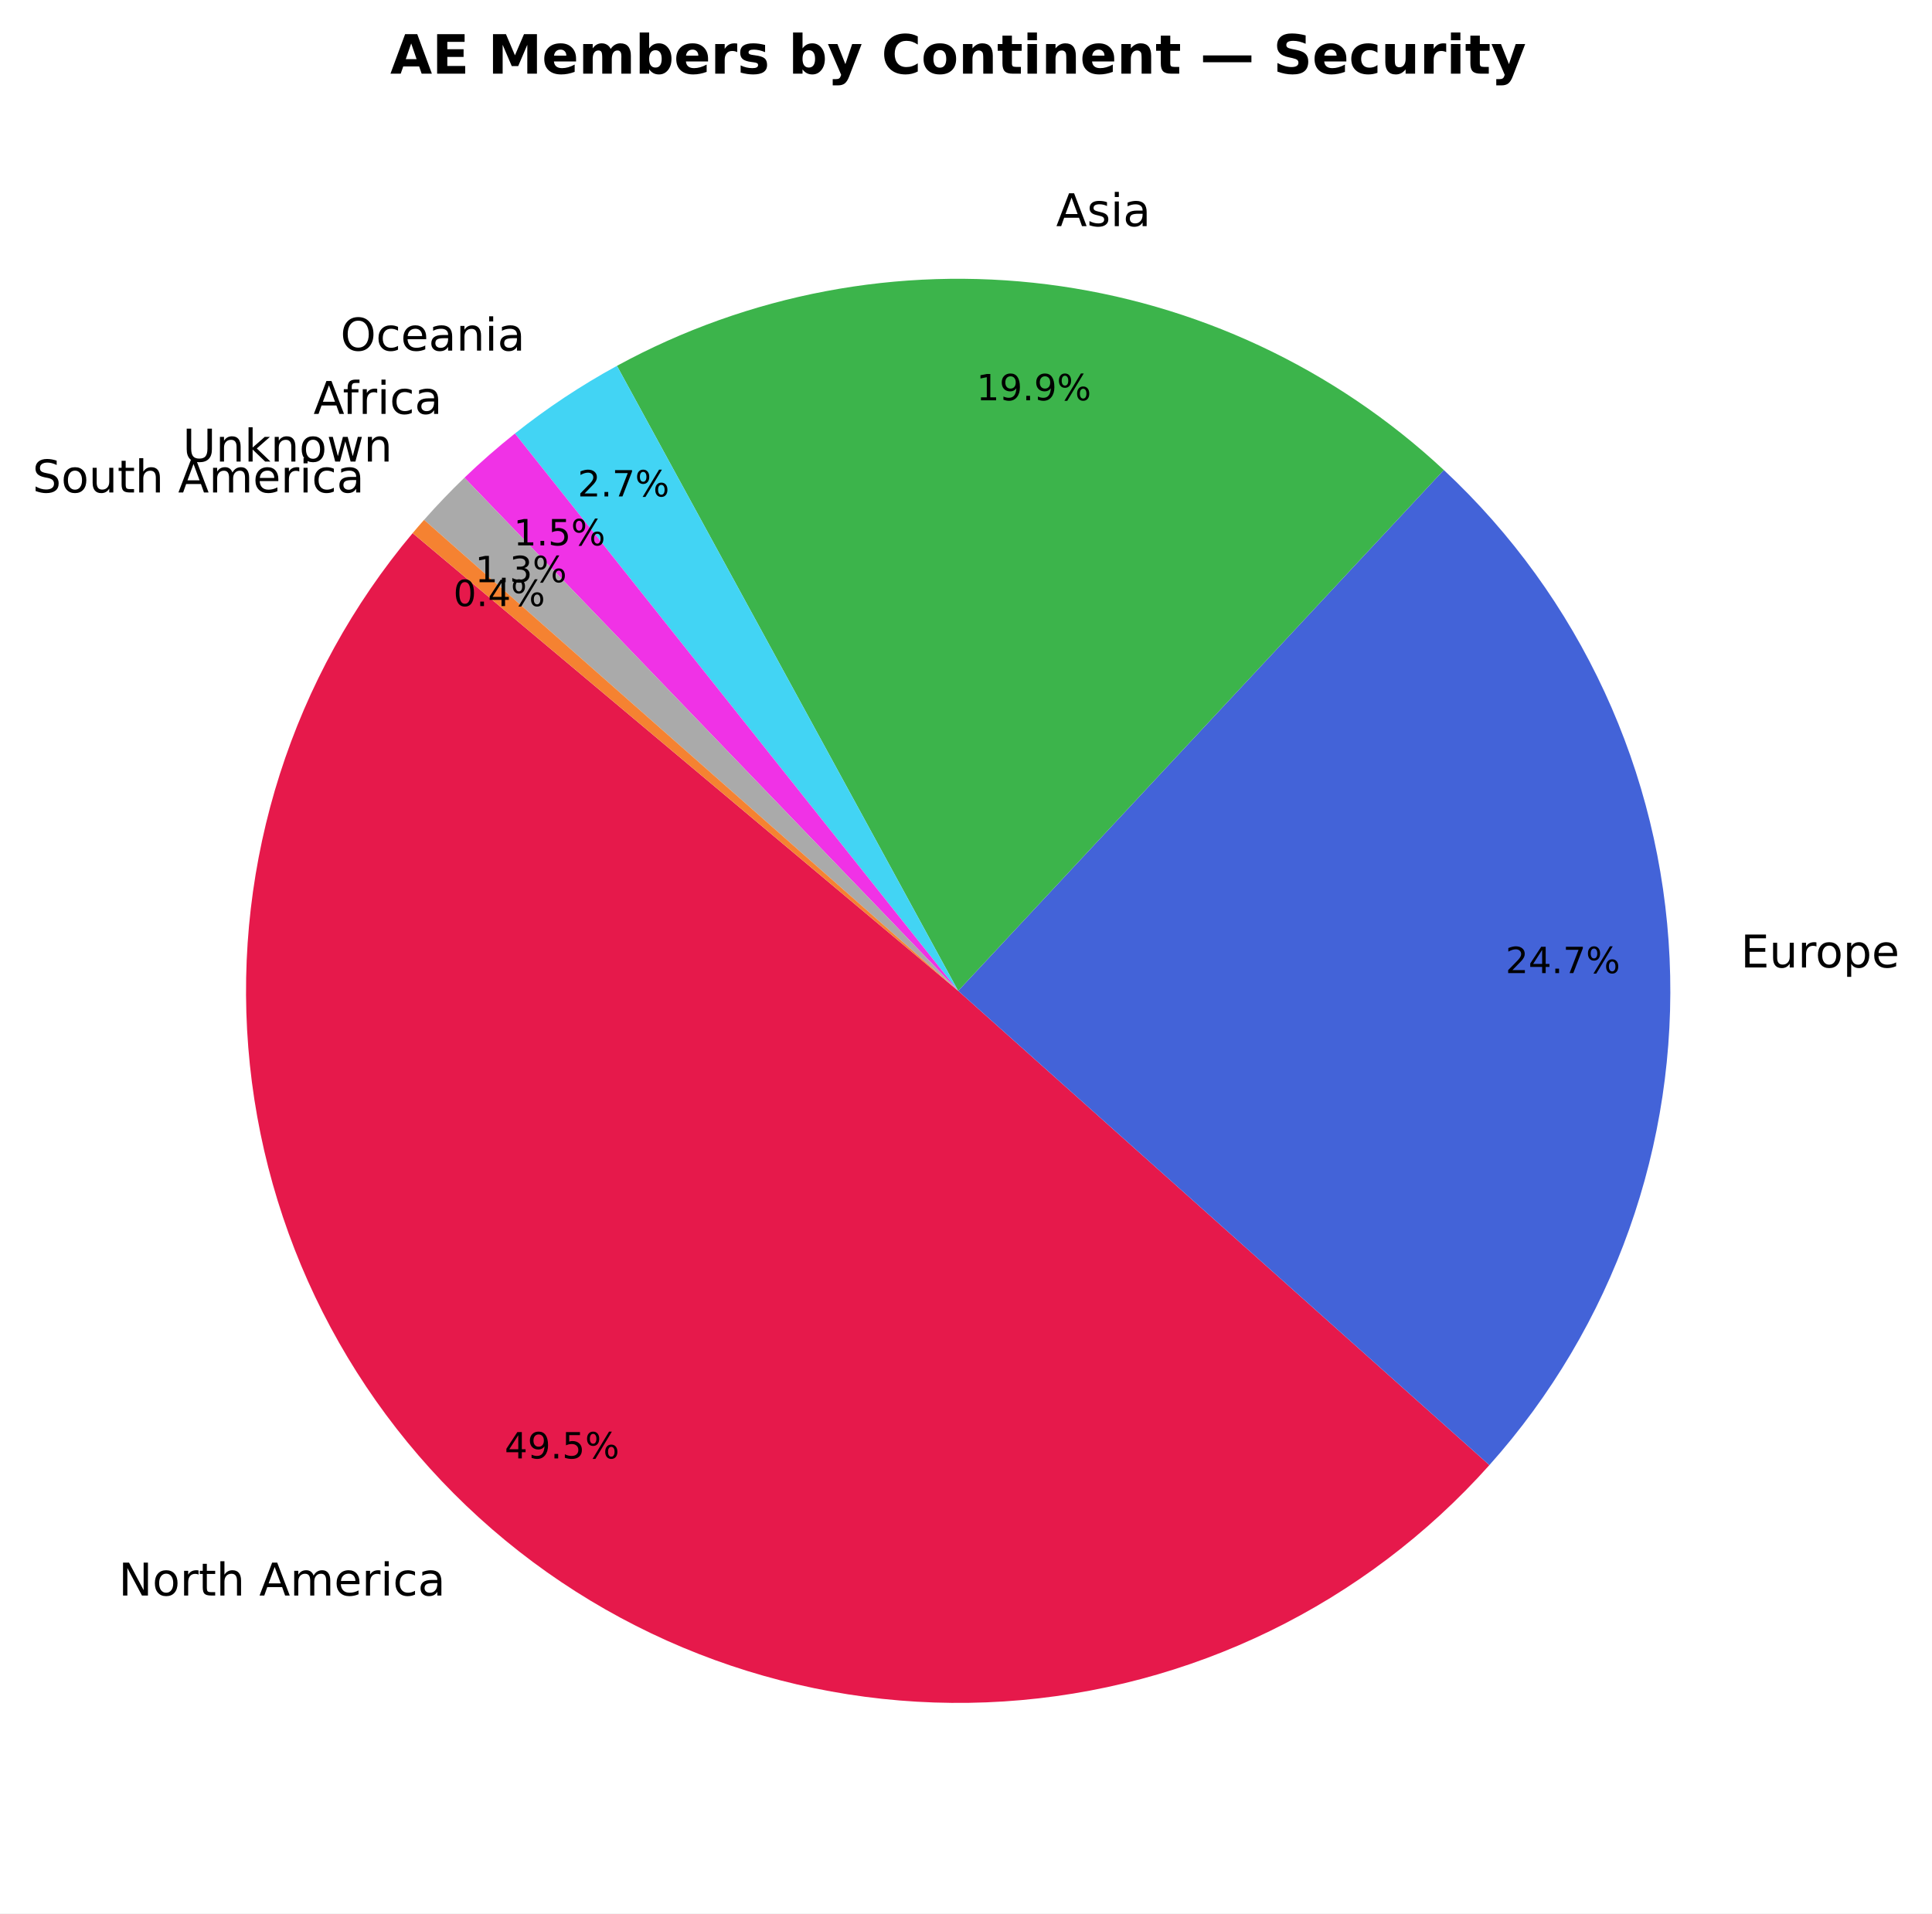
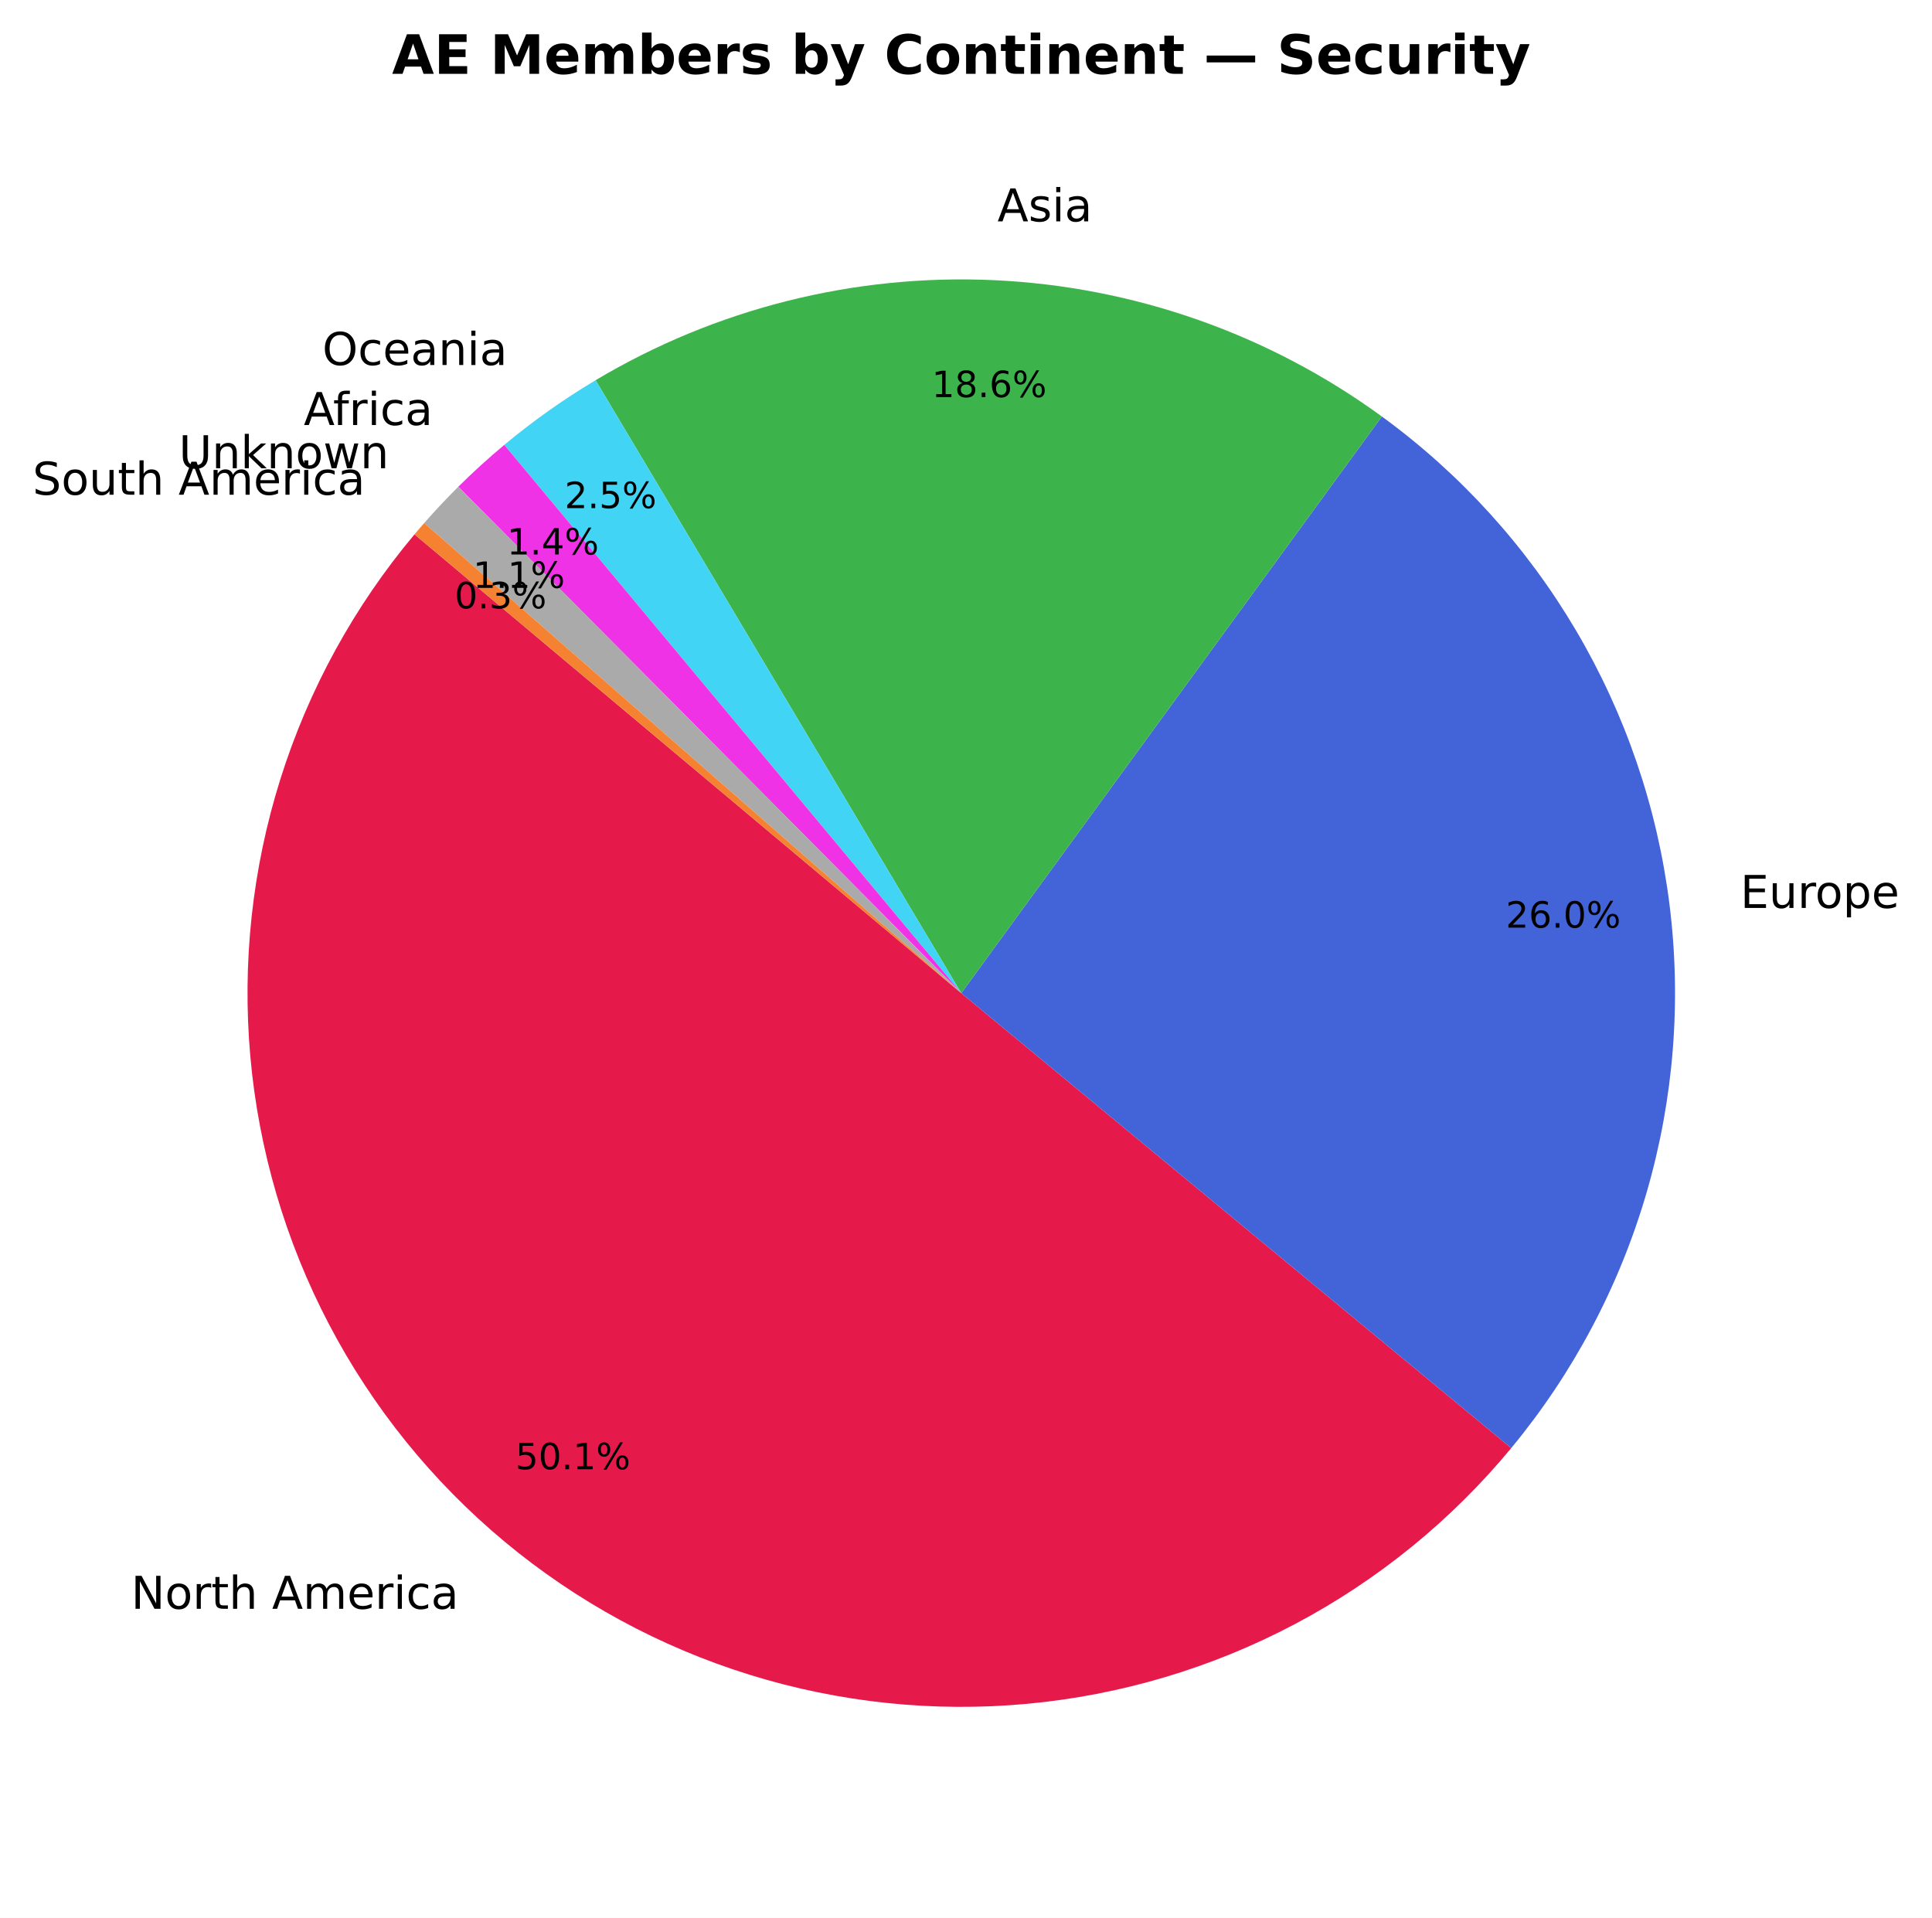
- <svg xmlns="http://www.w3.org/2000/svg" xmlns:xlink="http://www.w3.org/1999/xlink" width="427.9pt" height="423.838pt" viewBox="0 0 427.9 423.838" version="1.1">
+ <svg xmlns="http://www.w3.org/2000/svg" xmlns:xlink="http://www.w3.org/1999/xlink" width="426.941pt" height="423.838pt" viewBox="0 0 426.941 423.838" version="1.1">
  <defs>
    <style type="text/css">*{stroke-linejoin: round; stroke-linecap: butt}</style>
  </defs>
  <g id="figure_1">
    <g id="patch_1">
-       <path d="M 0 423.838  L 427.9 423.838  L 427.9 0  L 0 0  z " style="fill: #ffffff" />
+       <path d="M 0 423.838  L 426.941 423.838  L 426.941 0  L 0 0  z " style="fill: #ffffff" />
    </g>
    <g id="axes_1">
      <g id="patch_2">
-         <path d="M 91.392 118.093  C 64.782 149.804 51.699 190.751 54.99 232.017  C 58.281 273.283 77.689 311.639 108.988 338.732  C 140.287 365.826 181.028 379.537 222.34 376.881  C 263.651 374.225 302.301 355.409 329.872 324.529  L 212.219 219.478  z " style="fill: #e6194b" />
+         <path d="M 91.599 118.093  C 78.256 133.995 68.182 152.376 61.957 172.18  C 55.732 191.983 53.477 212.822 55.322 233.499  C 57.168 254.176 63.077 274.286 72.711 292.674  C 82.344 311.063 95.514 327.37 111.462 340.658  C 127.411 353.946 145.827 363.955 165.652 370.111  C 185.478 376.267 206.324 378.449 226.995 376.532  C 247.665 374.614 267.755 368.635 286.109 358.938  C 304.464 349.24 320.724 336.014 333.957 320.019  L 212.426 219.478  z " style="fill: #e6194b" />
      </g>
      <g id="patch_3">
-         <path d="M 329.872 324.529  C 357.332 293.775 371.668 253.448 369.781 212.262  C 367.895 171.076 349.933 132.227 319.777 104.112  L 212.219 219.478  z " style="fill: #4363d8" />
+         <path d="M 333.957 320.019  C 347.676 303.435 357.857 284.218 363.871 263.553  C 369.885 242.887 371.606 221.208 368.928 199.853  C 366.25 178.497 359.229 157.914 348.299 139.374  C 337.368 120.833 322.758 104.725 305.368 92.043  L 212.426 219.478  z " style="fill: #4363d8" />
      </g>
      <g id="patch_4">
-         <path d="M 319.777 104.112  C 295.547 81.522 264.805 67.129 231.938 62.988  C 199.071 58.846 165.719 65.162 136.643 81.035  L 212.219 219.478  z " style="fill: #3cb44b" />
+         <path d="M 305.368 92.043  C 280.385 73.821 250.585 63.343 219.695 61.918  C 188.805 60.493 158.168 68.182 131.612 84.026  L 212.426 219.478  z " style="fill: #3cb44b" />
      </g>
      <g id="patch_5">
-         <path d="M 136.643 81.035  C 132.67 83.204 128.793 85.543 125.021 88.045  C 121.25 90.547 117.588 93.21 114.045 96.027  L 212.219 219.478  z " style="fill: #42d4f4" />
+         <path d="M 131.612 84.026  C 128.07 86.14 124.611 88.392 121.245 90.776  C 117.879 93.161 114.608 95.677 111.439 98.318  L 212.426 219.478  z " style="fill: #42d4f4" />
      </g>
      <g id="patch_6">
-         <path d="M 114.045 96.027  C 112.106 97.57 110.203 99.158 108.338 100.79  C 106.473 102.422 104.647 104.098 102.861 105.816  L 212.219 219.478  z " style="fill: #f032e6" />
+         <path d="M 111.439 98.318  C 109.679 99.785 107.951 101.291 106.256 102.833  C 104.561 104.376 102.9 105.955 101.274 107.57  L 212.426 219.478  z " style="fill: #f032e6" />
      </g>
      <g id="patch_7">
-         <path d="M 102.861 105.816  C 101.308 107.31 99.786 108.836 98.296 110.392  C 96.805 111.949 95.347 113.536 93.922 115.152  L 212.219 219.478  z " style="fill: #aaaaaa" />
+         <path d="M 101.274 107.57  C 99.974 108.862 98.696 110.176 97.441 111.513  C 96.186 112.849 94.954 114.208 93.747 115.587  L 212.426 219.478  z " style="fill: #aaaaaa" />
      </g>
      <g id="patch_8">
-         <path d="M 93.922 115.152  C 93.494 115.637 93.069 116.124 92.648 116.614  C 92.226 117.105 91.808 117.597 91.392 118.092  L 212.219 219.478  z " style="fill: #f58231" />
+         <path d="M 93.747 115.587  C 93.385 116.001 93.025 116.416 92.667 116.834  C 92.309 117.252 91.953 117.671 91.6 118.092  L 212.426 219.478  z " style="fill: #f58231" />
      </g>
      <g id="matplotlib.axis_1" />
      <g id="matplotlib.axis_2" />
      <g id="text_1">
-         <g transform="translate(26.26798 353.4171) scale(0.1 -0.1)">
+         <g transform="translate(28.96921 355.5349) scale(0.1 -0.1)">
          <defs>
            <path id="DejaVuSans-4e" d="M 628 4666  L 1478 4666  L 3547 763  L 3547 4666  L 4159 4666  L 4159 0  L 3309 0  L 1241 3903  L 1241 0  L 628 0  L 628 4666  z " transform="scale(0.015625)" />
            <path id="DejaVuSans-6f" d="M 1959 3097  Q 1497 3097 1228 2736  Q 959 2375 959 1747  Q 959 1119 1226 758  Q 1494 397 1959 397  Q 2419 397 2687 759  Q 2956 1122 2956 1747  Q 2956 2369 2687 2733  Q 2419 3097 1959 3097  z M 1959 3584  Q 2709 3584 3137 3096  Q 3566 2609 3566 1747  Q 3566 888 3137 398  Q 2709 -91 1959 -91  Q 1206 -91 779 398  Q 353 888 353 1747  Q 353 2609 779 3096  Q 1206 3584 1959 3584  z " transform="scale(0.015625)" />
            <path id="DejaVuSans-72" d="M 2631 2963  Q 2534 3019 2420 3045  Q 2306 3072 2169 3072  Q 1681 3072 1420 2755  Q 1159 2438 1159 1844  L 1159 0  L 581 0  L 581 3500  L 1159 3500  L 1159 2956  Q 1341 3275 1631 3429  Q 1922 3584 2338 3584  Q 2397 3584 2469 3576  Q 2541 3569 2628 3553  L 2631 2963  z " transform="scale(0.015625)" />
            <path id="DejaVuSans-74" d="M 1172 4494  L 1172 3500  L 2356 3500  L 2356 3053  L 1172 3053  L 1172 1153  Q 1172 725 1289 603  Q 1406 481 1766 481  L 2356 481  L 2356 0  L 1766 0  Q 1100 0 847 248  Q 594 497 594 1153  L 594 3053  L 172 3053  L 172 3500  L 594 3500  L 594 4494  L 1172 4494  z " transform="scale(0.015625)" />
            <path id="DejaVuSans-68" d="M 3513 2113  L 3513 0  L 2938 0  L 2938 2094  Q 2938 2591 2744 2837  Q 2550 3084 2163 3084  Q 1697 3084 1428 2787  Q 1159 2491 1159 1978  L 1159 0  L 581 0  L 581 4863  L 1159 4863  L 1159 2956  Q 1366 3272 1645 3428  Q 1925 3584 2291 3584  Q 2894 3584 3203 3211  Q 3513 2838 3513 2113  z " transform="scale(0.015625)" />
            <path id="DejaVuSans-20" transform="scale(0.015625)" />
            <path id="DejaVuSans-41" d="M 2188 4044  L 1331 1722  L 3047 1722  L 2188 4044  z M 1831 4666  L 2547 4666  L 4325 0  L 3669 0  L 3244 1197  L 1141 1197  L 716 0  L 50 0  L 1831 4666  z " transform="scale(0.015625)" />
            <path id="DejaVuSans-6d" d="M 3328 2828  Q 3544 3216 3844 3400  Q 4144 3584 4550 3584  Q 5097 3584 5394 3201  Q 5691 2819 5691 2113  L 5691 0  L 5113 0  L 5113 2094  Q 5113 2597 4934 2840  Q 4756 3084 4391 3084  Q 3944 3084 3684 2787  Q 3425 2491 3425 1978  L 3425 0  L 2847 0  L 2847 2094  Q 2847 2600 2669 2842  Q 2491 3084 2119 3084  Q 1678 3084 1418 2786  Q 1159 2488 1159 1978  L 1159 0  L 581 0  L 581 3500  L 1159 3500  L 1159 2956  Q 1356 3278 1631 3431  Q 1906 3584 2284 3584  Q 2666 3584 2933 3390  Q 3200 3197 3328 2828  z " transform="scale(0.015625)" />
            <path id="DejaVuSans-65" d="M 3597 1894  L 3597 1613  L 953 1613  Q 991 1019 1311 708  Q 1631 397 2203 397  Q 2534 397 2845 478  Q 3156 559 3463 722  L 3463 178  Q 3153 47 2828 -22  Q 2503 -91 2169 -91  Q 1331 -91 842 396  Q 353 884 353 1716  Q 353 2575 817 3079  Q 1281 3584 2069 3584  Q 2775 3584 3186 3129  Q 3597 2675 3597 1894  z M 3022 2063  Q 3016 2534 2758 2815  Q 2500 3097 2075 3097  Q 1594 3097 1305 2825  Q 1016 2553 972 2059  L 3022 2063  z " transform="scale(0.015625)" />
            <path id="DejaVuSans-69" d="M 603 3500  L 1178 3500  L 1178 0  L 603 0  L 603 3500  z M 603 4863  L 1178 4863  L 1178 4134  L 603 4134  L 603 4863  z " transform="scale(0.015625)" />
            <path id="DejaVuSans-63" d="M 3122 3366  L 3122 2828  Q 2878 2963 2633 3030  Q 2388 3097 2138 3097  Q 1578 3097 1268 2742  Q 959 2388 959 1747  Q 959 1106 1268 751  Q 1578 397 2138 397  Q 2388 397 2633 464  Q 2878 531 3122 666  L 3122 134  Q 2881 22 2623 -34  Q 2366 -91 2075 -91  Q 1284 -91 818 406  Q 353 903 353 1747  Q 353 2603 823 3093  Q 1294 3584 2113 3584  Q 2378 3584 2631 3529  Q 2884 3475 3122 3366  z " transform="scale(0.015625)" />
            <path id="DejaVuSans-61" d="M 2194 1759  Q 1497 1759 1228 1600  Q 959 1441 959 1056  Q 959 750 1161 570  Q 1363 391 1709 391  Q 2188 391 2477 730  Q 2766 1069 2766 1631  L 2766 1759  L 2194 1759  z M 3341 1997  L 3341 0  L 2766 0  L 2766 531  Q 2569 213 2275 61  Q 1981 -91 1556 -91  Q 1019 -91 701 211  Q 384 513 384 1019  Q 384 1609 779 1909  Q 1175 2209 1959 2209  L 2766 2209  L 2766 2266  Q 2766 2663 2505 2880  Q 2244 3097 1772 3097  Q 1472 3097 1187 3025  Q 903 2953 641 2809  L 641 3341  Q 956 3463 1253 3523  Q 1550 3584 1831 3584  Q 2591 3584 2966 3190  Q 3341 2797 3341 1997  z " transform="scale(0.015625)" />
          </defs>
          <use xlink:href="#DejaVuSans-4e" />
          <use xlink:href="#DejaVuSans-6f" transform="translate(74.80469 0)" />
          <use xlink:href="#DejaVuSans-72" transform="translate(135.9863 0)" />
          <use xlink:href="#DejaVuSans-74" transform="translate(177.0996 0)" />
          <use xlink:href="#DejaVuSans-68" transform="translate(216.3086 0)" />
          <use xlink:href="#DejaVuSans-20" transform="translate(279.6875 0)" />
          <use xlink:href="#DejaVuSans-41" transform="translate(311.4746 0)" />
          <use xlink:href="#DejaVuSans-6d" transform="translate(379.8828 0)" />
          <use xlink:href="#DejaVuSans-65" transform="translate(477.2949 0)" />
          <use xlink:href="#DejaVuSans-72" transform="translate(538.8184 0)" />
          <use xlink:href="#DejaVuSans-69" transform="translate(579.9316 0)" />
          <use xlink:href="#DejaVuSans-63" transform="translate(607.7148 0)" />
          <use xlink:href="#DejaVuSans-61" transform="translate(662.6953 0)" />
        </g>
      </g>
      <g id="text_2">
-         <g transform="translate(111.7656 323.0517) scale(0.08 -0.08)">
-           <defs>
-             <path id="DejaVuSans-34" d="M 2419 4116  L 825 1625  L 2419 1625  L 2419 4116  z M 2253 4666  L 3047 4666  L 3047 1625  L 3713 1625  L 3713 1100  L 3047 1100  L 3047 0  L 2419 0  L 2419 1100  L 313 1100  L 313 1709  L 2253 4666  z " transform="scale(0.015625)" />
-             <path id="DejaVuSans-39" d="M 703 97  L 703 672  Q 941 559 1184 500  Q 1428 441 1663 441  Q 2288 441 2617 861  Q 2947 1281 2994 2138  Q 2813 1869 2534 1725  Q 2256 1581 1919 1581  Q 1219 1581 811 2004  Q 403 2428 403 3163  Q 403 3881 828 4315  Q 1253 4750 1959 4750  Q 2769 4750 3195 4129  Q 3622 3509 3622 2328  Q 3622 1225 3098 567  Q 2575 -91 1691 -91  Q 1453 -91 1209 -44  Q 966 3 703 97  z M 1959 2075  Q 2384 2075 2632 2365  Q 2881 2656 2881 3163  Q 2881 3666 2632 3958  Q 2384 4250 1959 4250  Q 1534 4250 1286 3958  Q 1038 3666 1038 3163  Q 1038 2656 1286 2365  Q 1534 2075 1959 2075  z " transform="scale(0.015625)" />
+         <g transform="translate(113.9001 324.6882) scale(0.08 -0.08)">
+           <defs>
+             <path id="DejaVuSans-35" d="M 691 4666  L 3169 4666  L 3169 4134  L 1269 4134  L 1269 2991  Q 1406 3038 1543 3061  Q 1681 3084 1819 3084  Q 2600 3084 3056 2656  Q 3513 2228 3513 1497  Q 3513 744 3044 326  Q 2575 -91 1722 -91  Q 1428 -91 1123 -41  Q 819 9 494 109  L 494 744  Q 775 591 1075 516  Q 1375 441 1709 441  Q 2250 441 2565 725  Q 2881 1009 2881 1497  Q 2881 1984 2565 2268  Q 2250 2553 1709 2553  Q 1456 2553 1204 2497  Q 953 2441 691 2322  L 691 4666  z " transform="scale(0.015625)" />
+             <path id="DejaVuSans-30" d="M 2034 4250  Q 1547 4250 1301 3770  Q 1056 3291 1056 2328  Q 1056 1369 1301 889  Q 1547 409 2034 409  Q 2525 409 2770 889  Q 3016 1369 3016 2328  Q 3016 3291 2770 3770  Q 2525 4250 2034 4250  z M 2034 4750  Q 2819 4750 3233 4129  Q 3647 3509 3647 2328  Q 3647 1150 3233 529  Q 2819 -91 2034 -91  Q 1250 -91 836 529  Q 422 1150 422 2328  Q 422 3509 836 4129  Q 1250 4750 2034 4750  z " transform="scale(0.015625)" />
            <path id="DejaVuSans-2e" d="M 684 794  L 1344 794  L 1344 0  L 684 0  L 684 794  z " transform="scale(0.015625)" />
-             <path id="DejaVuSans-35" d="M 691 4666  L 3169 4666  L 3169 4134  L 1269 4134  L 1269 2991  Q 1406 3038 1543 3061  Q 1681 3084 1819 3084  Q 2600 3084 3056 2656  Q 3513 2228 3513 1497  Q 3513 744 3044 326  Q 2575 -91 1722 -91  Q 1428 -91 1123 -41  Q 819 9 494 109  L 494 744  Q 775 591 1075 516  Q 1375 441 1709 441  Q 2250 441 2565 725  Q 2881 1009 2881 1497  Q 2881 1984 2565 2268  Q 2250 2553 1709 2553  Q 1456 2553 1204 2497  Q 953 2441 691 2322  L 691 4666  z " transform="scale(0.015625)" />
+             <path id="DejaVuSans-31" d="M 794 531  L 1825 531  L 1825 4091  L 703 3866  L 703 4441  L 1819 4666  L 2450 4666  L 2450 531  L 3481 531  L 3481 0  L 794 0  L 794 531  z " transform="scale(0.015625)" />
            <path id="DejaVuSans-25" d="M 4653 2053  Q 4381 2053 4226 1822  Q 4072 1591 4072 1178  Q 4072 772 4226 539  Q 4381 306 4653 306  Q 4919 306 5073 539  Q 5228 772 5228 1178  Q 5228 1588 5073 1820  Q 4919 2053 4653 2053  z M 4653 2450  Q 5147 2450 5437 2106  Q 5728 1763 5728 1178  Q 5728 594 5436 251  Q 5144 -91 4653 -91  Q 4153 -91 3862 251  Q 3572 594 3572 1178  Q 3572 1766 3864 2108  Q 4156 2450 4653 2450  z M 1428 4353  Q 1159 4353 1004 4120  Q 850 3888 850 3481  Q 850 3069 1003 2837  Q 1156 2606 1428 2606  Q 1700 2606 1854 2837  Q 2009 3069 2009 3481  Q 2009 3884 1853 4118  Q 1697 4353 1428 4353  z M 4250 4750  L 4750 4750  L 1831 -91  L 1331 -91  L 4250 4750  z M 1428 4750  Q 1922 4750 2215 4408  Q 2509 4066 2509 3481  Q 2509 2891 2217 2550  Q 1925 2209 1428 2209  Q 931 2209 642 2551  Q 353 2894 353 3481  Q 353 4063 643 4406  Q 934 4750 1428 4750  z " transform="scale(0.015625)" />
          </defs>
-           <use xlink:href="#DejaVuSans-34" />
-           <use xlink:href="#DejaVuSans-39" transform="translate(63.62305 0)" />
+           <use xlink:href="#DejaVuSans-35" />
+           <use xlink:href="#DejaVuSans-30" transform="translate(63.62305 0)" />
          <use xlink:href="#DejaVuSans-2e" transform="translate(127.2461 0)" />
-           <use xlink:href="#DejaVuSans-35" transform="translate(159.0332 0)" />
+           <use xlink:href="#DejaVuSans-31" transform="translate(159.0332 0)" />
          <use xlink:href="#DejaVuSans-25" transform="translate(222.6562 0)" />
        </g>
      </g>
      <g id="text_3">
-         <g transform="translate(385.5377 214.2995) scale(0.1 -0.1)">
+         <g transform="translate(384.5786 200.6494) scale(0.1 -0.1)">
          <defs>
            <path id="DejaVuSans-45" d="M 628 4666  L 3578 4666  L 3578 4134  L 1259 4134  L 1259 2753  L 3481 2753  L 3481 2222  L 1259 2222  L 1259 531  L 3634 531  L 3634 0  L 628 0  L 628 4666  z " transform="scale(0.015625)" />
            <path id="DejaVuSans-75" d="M 544 1381  L 544 3500  L 1119 3500  L 1119 1403  Q 1119 906 1312 657  Q 1506 409 1894 409  Q 2359 409 2629 706  Q 2900 1003 2900 1516  L 2900 3500  L 3475 3500  L 3475 0  L 2900 0  L 2900 538  Q 2691 219 2414 64  Q 2138 -91 1772 -91  Q 1169 -91 856 284  Q 544 659 544 1381  z M 1991 3584  L 1991 3584  z " transform="scale(0.015625)" />
            <path id="DejaVuSans-70" d="M 1159 525  L 1159 -1331  L 581 -1331  L 581 3500  L 1159 3500  L 1159 2969  Q 1341 3281 1617 3432  Q 1894 3584 2278 3584  Q 2916 3584 3314 3078  Q 3713 2572 3713 1747  Q 3713 922 3314 415  Q 2916 -91 2278 -91  Q 1894 -91 1617 61  Q 1341 213 1159 525  z M 3116 1747  Q 3116 2381 2855 2742  Q 2594 3103 2138 3103  Q 1681 3103 1420 2742  Q 1159 2381 1159 1747  Q 1159 1113 1420 752  Q 1681 391 2138 391  Q 2594 391 2855 752  Q 3116 1113 3116 1747  z " transform="scale(0.015625)" />
          </defs>
          <use xlink:href="#DejaVuSans-45" />
          <use xlink:href="#DejaVuSans-75" transform="translate(63.18359 0)" />
          <use xlink:href="#DejaVuSans-72" transform="translate(126.5625 0)" />
          <use xlink:href="#DejaVuSans-6f" transform="translate(165.4258 0)" />
          <use xlink:href="#DejaVuSans-70" transform="translate(226.6074 0)" />
          <use xlink:href="#DejaVuSans-65" transform="translate(290.084 0)" />
        </g>
      </g>
      <g id="text_4">
-         <g transform="translate(333.4401 215.5517) scale(0.08 -0.08)">
+         <g transform="translate(332.7461 205.0039) scale(0.08 -0.08)">
          <defs>
            <path id="DejaVuSans-32" d="M 1228 531  L 3431 531  L 3431 0  L 469 0  L 469 531  Q 828 903 1448 1529  Q 2069 2156 2228 2338  Q 2531 2678 2651 2914  Q 2772 3150 2772 3378  Q 2772 3750 2511 3984  Q 2250 4219 1831 4219  Q 1534 4219 1204 4116  Q 875 4013 500 3803  L 500 4441  Q 881 4594 1212 4672  Q 1544 4750 1819 4750  Q 2544 4750 2975 4387  Q 3406 4025 3406 3419  Q 3406 3131 3298 2873  Q 3191 2616 2906 2266  Q 2828 2175 2409 1742  Q 1991 1309 1228 531  z " transform="scale(0.015625)" />
-             <path id="DejaVuSans-37" d="M 525 4666  L 3525 4666  L 3525 4397  L 1831 0  L 1172 0  L 2766 4134  L 525 4134  L 525 4666  z " transform="scale(0.015625)" />
+             <path id="DejaVuSans-36" d="M 2113 2584  Q 1688 2584 1439 2293  Q 1191 2003 1191 1497  Q 1191 994 1439 701  Q 1688 409 2113 409  Q 2538 409 2786 701  Q 3034 994 3034 1497  Q 3034 2003 2786 2293  Q 2538 2584 2113 2584  z M 3366 4563  L 3366 3988  Q 3128 4100 2886 4159  Q 2644 4219 2406 4219  Q 1781 4219 1451 3797  Q 1122 3375 1075 2522  Q 1259 2794 1537 2939  Q 1816 3084 2150 3084  Q 2853 3084 3261 2657  Q 3669 2231 3669 1497  Q 3669 778 3244 343  Q 2819 -91 2113 -91  Q 1303 -91 875 529  Q 447 1150 447 2328  Q 447 3434 972 4092  Q 1497 4750 2381 4750  Q 2619 4750 2861 4703  Q 3103 4656 3366 4563  z " transform="scale(0.015625)" />
          </defs>
          <use xlink:href="#DejaVuSans-32" />
-           <use xlink:href="#DejaVuSans-34" transform="translate(63.62305 0)" />
+           <use xlink:href="#DejaVuSans-36" transform="translate(63.62305 0)" />
          <use xlink:href="#DejaVuSans-2e" transform="translate(127.2461 0)" />
-           <use xlink:href="#DejaVuSans-37" transform="translate(159.0332 0)" />
+           <use xlink:href="#DejaVuSans-30" transform="translate(159.0332 0)" />
          <use xlink:href="#DejaVuSans-25" transform="translate(222.6562 0)" />
        </g>
      </g>
      <g id="text_5">
-         <g transform="translate(233.9099 50.09799) scale(0.1 -0.1)">
+         <g transform="translate(220.4222 48.92106) scale(0.1 -0.1)">
          <defs>
            <path id="DejaVuSans-73" d="M 2834 3397  L 2834 2853  Q 2591 2978 2328 3040  Q 2066 3103 1784 3103  Q 1356 3103 1142 2972  Q 928 2841 928 2578  Q 928 2378 1081 2264  Q 1234 2150 1697 2047  L 1894 2003  Q 2506 1872 2764 1633  Q 3022 1394 3022 966  Q 3022 478 2636 193  Q 2250 -91 1575 -91  Q 1294 -91 989 -36  Q 684 19 347 128  L 347 722  Q 666 556 975 473  Q 1284 391 1588 391  Q 1994 391 2212 530  Q 2431 669 2431 922  Q 2431 1156 2273 1281  Q 2116 1406 1581 1522  L 1381 1569  Q 847 1681 609 1914  Q 372 2147 372 2553  Q 372 3047 722 3315  Q 1072 3584 1716 3584  Q 2034 3584 2315 3537  Q 2597 3491 2834 3397  z " transform="scale(0.015625)" />
          </defs>
          <use xlink:href="#DejaVuSans-41" />
          <use xlink:href="#DejaVuSans-73" transform="translate(68.4082 0)" />
          <use xlink:href="#DejaVuSans-69" transform="translate(120.5078 0)" />
          <use xlink:href="#DejaVuSans-61" transform="translate(148.291 0)" />
        </g>
      </g>
      <g id="text_6">
-         <g transform="translate(216.2732 88.66873) scale(0.08 -0.08)">
-           <defs>
-             <path id="DejaVuSans-31" d="M 794 531  L 1825 531  L 1825 4091  L 703 3866  L 703 4441  L 1819 4666  L 2450 4666  L 2450 531  L 3481 531  L 3481 0  L 794 0  L 794 531  z " transform="scale(0.015625)" />
+         <g transform="translate(205.898 87.75928) scale(0.08 -0.08)">
+           <defs>
+             <path id="DejaVuSans-38" d="M 2034 2216  Q 1584 2216 1326 1975  Q 1069 1734 1069 1313  Q 1069 891 1326 650  Q 1584 409 2034 409  Q 2484 409 2743 651  Q 3003 894 3003 1313  Q 3003 1734 2745 1975  Q 2488 2216 2034 2216  z M 1403 2484  Q 997 2584 770 2862  Q 544 3141 544 3541  Q 544 4100 942 4425  Q 1341 4750 2034 4750  Q 2731 4750 3128 4425  Q 3525 4100 3525 3541  Q 3525 3141 3298 2862  Q 3072 2584 2669 2484  Q 3125 2378 3379 2068  Q 3634 1759 3634 1313  Q 3634 634 3220 271  Q 2806 -91 2034 -91  Q 1263 -91 848 271  Q 434 634 434 1313  Q 434 1759 690 2068  Q 947 2378 1403 2484  z M 1172 3481  Q 1172 3119 1398 2916  Q 1625 2713 2034 2713  Q 2441 2713 2670 2916  Q 2900 3119 2900 3481  Q 2900 3844 2670 4047  Q 2441 4250 2034 4250  Q 1625 4250 1398 4047  Q 1172 3844 1172 3481  z " transform="scale(0.015625)" />
          </defs>
          <use xlink:href="#DejaVuSans-31" />
-           <use xlink:href="#DejaVuSans-39" transform="translate(63.62305 0)" />
+           <use xlink:href="#DejaVuSans-38" transform="translate(63.62305 0)" />
          <use xlink:href="#DejaVuSans-2e" transform="translate(127.2461 0)" />
-           <use xlink:href="#DejaVuSans-39" transform="translate(159.0332 0)" />
+           <use xlink:href="#DejaVuSans-36" transform="translate(159.0332 0)" />
          <use xlink:href="#DejaVuSans-25" transform="translate(222.6562 0)" />
        </g>
      </g>
      <g id="text_7">
-         <g transform="translate(75.40626 77.66069) scale(0.1 -0.1)">
+         <g transform="translate(71.23171 80.66551) scale(0.1 -0.1)">
          <defs>
            <path id="DejaVuSans-4f" d="M 2522 4238  Q 1834 4238 1429 3725  Q 1025 3213 1025 2328  Q 1025 1447 1429 934  Q 1834 422 2522 422  Q 3209 422 3611 934  Q 4013 1447 4013 2328  Q 4013 3213 3611 3725  Q 3209 4238 2522 4238  z M 2522 4750  Q 3503 4750 4090 4092  Q 4678 3434 4678 2328  Q 4678 1225 4090 567  Q 3503 -91 2522 -91  Q 1538 -91 948 565  Q 359 1222 359 2328  Q 359 3434 948 4092  Q 1538 4750 2522 4750  z " transform="scale(0.015625)" />
            <path id="DejaVuSans-6e" d="M 3513 2113  L 3513 0  L 2938 0  L 2938 2094  Q 2938 2591 2744 2837  Q 2550 3084 2163 3084  Q 1697 3084 1428 2787  Q 1159 2491 1159 1978  L 1159 0  L 581 0  L 581 3500  L 1159 3500  L 1159 2956  Q 1366 3272 1645 3428  Q 1925 3584 2291 3584  Q 2894 3584 3203 3211  Q 3513 2838 3513 2113  z " transform="scale(0.015625)" />
          </defs>
          <use xlink:href="#DejaVuSans-4f" />
          <use xlink:href="#DejaVuSans-63" transform="translate(78.71094 0)" />
          <use xlink:href="#DejaVuSans-65" transform="translate(133.6914 0)" />
          <use xlink:href="#DejaVuSans-61" transform="translate(195.2148 0)" />
          <use xlink:href="#DejaVuSans-6e" transform="translate(256.4941 0)" />
          <use xlink:href="#DejaVuSans-69" transform="translate(319.873 0)" />
          <use xlink:href="#DejaVuSans-61" transform="translate(347.6562 0)" />
        </g>
      </g>
      <g id="text_8">
-         <g transform="translate(127.939 109.9672) scale(0.08 -0.08)">
+         <g transform="translate(124.7604 112.2891) scale(0.08 -0.08)">
          <use xlink:href="#DejaVuSans-32" />
          <use xlink:href="#DejaVuSans-2e" transform="translate(63.62305 0)" />
-           <use xlink:href="#DejaVuSans-37" transform="translate(95.41016 0)" />
+           <use xlink:href="#DejaVuSans-35" transform="translate(95.41016 0)" />
          <use xlink:href="#DejaVuSans-25" transform="translate(159.0332 0)" />
        </g>
      </g>
      <g id="text_9">
-         <g transform="translate(69.4357 91.68037) scale(0.1 -0.1)">
+         <g transform="translate(67.12463 93.92836) scale(0.1 -0.1)">
          <defs>
            <path id="DejaVuSans-66" d="M 2375 4863  L 2375 4384  L 1825 4384  Q 1516 4384 1395 4259  Q 1275 4134 1275 3809  L 1275 3500  L 2222 3500  L 2222 3053  L 1275 3053  L 1275 0  L 697 0  L 697 3053  L 147 3053  L 147 3500  L 697 3500  L 697 3744  Q 697 4328 969 4595  Q 1241 4863 1831 4863  L 2375 4863  z " transform="scale(0.015625)" />
          </defs>
          <use xlink:href="#DejaVuSans-41" />
          <use xlink:href="#DejaVuSans-66" transform="translate(64.7832 0)" />
          <use xlink:href="#DejaVuSans-72" transform="translate(99.98828 0)" />
          <use xlink:href="#DejaVuSans-69" transform="translate(141.1016 0)" />
          <use xlink:href="#DejaVuSans-63" transform="translate(168.8848 0)" />
          <use xlink:href="#DejaVuSans-61" transform="translate(223.8652 0)" />
        </g>
      </g>
      <g id="text_10">
-         <g transform="translate(113.7581 120.8006) scale(0.08 -0.08)">
+         <g transform="translate(112.0194 122.5377) scale(0.08 -0.08)">
+           <defs>
+             <path id="DejaVuSans-34" d="M 2419 4116  L 825 1625  L 2419 1625  L 2419 4116  z M 2253 4666  L 3047 4666  L 3047 1625  L 3713 1625  L 3713 1100  L 3047 1100  L 3047 0  L 2419 0  L 2419 1100  L 313 1100  L 313 1709  L 2253 4666  z " transform="scale(0.015625)" />
+           </defs>
          <use xlink:href="#DejaVuSans-31" />
          <use xlink:href="#DejaVuSans-2e" transform="translate(63.62305 0)" />
-           <use xlink:href="#DejaVuSans-35" transform="translate(95.41016 0)" />
+           <use xlink:href="#DejaVuSans-34" transform="translate(95.41016 0)" />
          <use xlink:href="#DejaVuSans-25" transform="translate(159.0332 0)" />
        </g>
      </g>
      <g id="text_11">
-         <g transform="translate(40.48451 102.2433) scale(0.1 -0.1)">
+         <g transform="translate(39.52347 103.4757) scale(0.1 -0.1)">
          <defs>
            <path id="DejaVuSans-55" d="M 556 4666  L 1191 4666  L 1191 1831  Q 1191 1081 1462 751  Q 1734 422 2344 422  Q 2950 422 3222 751  Q 3494 1081 3494 1831  L 3494 4666  L 4128 4666  L 4128 1753  Q 4128 841 3676 375  Q 3225 -91 2344 -91  Q 1459 -91 1007 375  Q 556 841 556 1753  L 556 4666  z " transform="scale(0.015625)" />
            <path id="DejaVuSans-6b" d="M 581 4863  L 1159 4863  L 1159 1991  L 2875 3500  L 3609 3500  L 1753 1863  L 3688 0  L 2938 0  L 1159 1709  L 1159 0  L 581 0  L 581 4863  z " transform="scale(0.015625)" />
            <path id="DejaVuSans-77" d="M 269 3500  L 844 3500  L 1563 769  L 2278 3500  L 2956 3500  L 3675 769  L 4391 3500  L 4966 3500  L 4050 0  L 3372 0  L 2619 2869  L 1863 0  L 1184 0  L 269 3500  z " transform="scale(0.015625)" />
          </defs>
          <use xlink:href="#DejaVuSans-55" />
          <use xlink:href="#DejaVuSans-6e" transform="translate(73.19336 0)" />
          <use xlink:href="#DejaVuSans-6b" transform="translate(136.5723 0)" />
          <use xlink:href="#DejaVuSans-6e" transform="translate(194.4824 0)" />
          <use xlink:href="#DejaVuSans-6f" transform="translate(257.8613 0)" />
          <use xlink:href="#DejaVuSans-77" transform="translate(319.043 0)" />
          <use xlink:href="#DejaVuSans-6e" transform="translate(400.8301 0)" />
        </g>
      </g>
      <g id="text_12">
-         <g transform="translate(105.2221 128.9629) scale(0.08 -0.08)">
-           <defs>
-             <path id="DejaVuSans-33" d="M 2597 2516  Q 3050 2419 3304 2112  Q 3559 1806 3559 1356  Q 3559 666 3084 287  Q 2609 -91 1734 -91  Q 1441 -91 1130 -33  Q 819 25 488 141  L 488 750  Q 750 597 1062 519  Q 1375 441 1716 441  Q 2309 441 2620 675  Q 2931 909 2931 1356  Q 2931 1769 2642 2001  Q 2353 2234 1838 2234  L 1294 2234  L 1294 2753  L 1863 2753  Q 2328 2753 2575 2939  Q 2822 3125 2822 3475  Q 2822 3834 2567 4026  Q 2313 4219 1838 4219  Q 1578 4219 1281 4162  Q 984 4106 628 3988  L 628 4550  Q 988 4650 1302 4700  Q 1616 4750 1894 4750  Q 2613 4750 3031 4423  Q 3450 4097 3450 3541  Q 3450 3153 3228 2886  Q 3006 2619 2597 2516  z " transform="scale(0.015625)" />
-           </defs>
+         <g transform="translate(104.5267 129.9152) scale(0.08 -0.08)">
          <use xlink:href="#DejaVuSans-31" />
          <use xlink:href="#DejaVuSans-2e" transform="translate(63.62305 0)" />
-           <use xlink:href="#DejaVuSans-33" transform="translate(95.41016 0)" />
+           <use xlink:href="#DejaVuSans-31" transform="translate(95.41016 0)" />
          <use xlink:href="#DejaVuSans-25" transform="translate(159.0332 0)" />
        </g>
      </g>
      <g id="text_13">
-         <g transform="translate(7.2 109.0875) scale(0.1 -0.1)">
+         <g transform="translate(7.2 109.3291) scale(0.1 -0.1)">
          <defs>
            <path id="DejaVuSans-53" d="M 3425 4513  L 3425 3897  Q 3066 4069 2747 4153  Q 2428 4238 2131 4238  Q 1616 4238 1336 4038  Q 1056 3838 1056 3469  Q 1056 3159 1242 3001  Q 1428 2844 1947 2747  L 2328 2669  Q 3034 2534 3370 2195  Q 3706 1856 3706 1288  Q 3706 609 3251 259  Q 2797 -91 1919 -91  Q 1588 -91 1214 -16  Q 841 59 441 206  L 441 856  Q 825 641 1194 531  Q 1563 422 1919 422  Q 2459 422 2753 634  Q 3047 847 3047 1241  Q 3047 1584 2836 1778  Q 2625 1972 2144 2069  L 1759 2144  Q 1053 2284 737 2584  Q 422 2884 422 3419  Q 422 4038 858 4394  Q 1294 4750 2059 4750  Q 2388 4750 2728 4690  Q 3069 4631 3425 4513  z " transform="scale(0.015625)" />
          </defs>
          <use xlink:href="#DejaVuSans-53" />
          <use xlink:href="#DejaVuSans-6f" transform="translate(63.47656 0)" />
          <use xlink:href="#DejaVuSans-75" transform="translate(124.6582 0)" />
          <use xlink:href="#DejaVuSans-74" transform="translate(188.0371 0)" />
          <use xlink:href="#DejaVuSans-68" transform="translate(227.2461 0)" />
          <use xlink:href="#DejaVuSans-20" transform="translate(290.625 0)" />
          <use xlink:href="#DejaVuSans-41" transform="translate(322.4121 0)" />
          <use xlink:href="#DejaVuSans-6d" transform="translate(390.8203 0)" />
          <use xlink:href="#DejaVuSans-65" transform="translate(488.2324 0)" />
          <use xlink:href="#DejaVuSans-72" transform="translate(549.7559 0)" />
          <use xlink:href="#DejaVuSans-69" transform="translate(590.8691 0)" />
          <use xlink:href="#DejaVuSans-63" transform="translate(618.6523 0)" />
          <use xlink:href="#DejaVuSans-61" transform="translate(673.6328 0)" />
        </g>
      </g>
      <g id="text_14">
-         <g transform="translate(100.4215 134.2515) scale(0.08 -0.08)">
-           <defs>
-             <path id="DejaVuSans-30" d="M 2034 4250  Q 1547 4250 1301 3770  Q 1056 3291 1056 2328  Q 1056 1369 1301 889  Q 1547 409 2034 409  Q 2525 409 2770 889  Q 3016 1369 3016 2328  Q 3016 3291 2770 3770  Q 2525 4250 2034 4250  z M 2034 4750  Q 2819 4750 3233 4129  Q 3647 3509 3647 2328  Q 3647 1150 3233 529  Q 2819 -91 2034 -91  Q 1250 -91 836 529  Q 422 1150 422 2328  Q 422 3509 836 4129  Q 1250 4750 2034 4750  z " transform="scale(0.015625)" />
+         <g transform="translate(100.4686 134.4383) scale(0.08 -0.08)">
+           <defs>
+             <path id="DejaVuSans-33" d="M 2597 2516  Q 3050 2419 3304 2112  Q 3559 1806 3559 1356  Q 3559 666 3084 287  Q 2609 -91 1734 -91  Q 1441 -91 1130 -33  Q 819 25 488 141  L 488 750  Q 750 597 1062 519  Q 1375 441 1716 441  Q 2309 441 2620 675  Q 2931 909 2931 1356  Q 2931 1769 2642 2001  Q 2353 2234 1838 2234  L 1294 2234  L 1294 2753  L 1863 2753  Q 2328 2753 2575 2939  Q 2822 3125 2822 3475  Q 2822 3834 2567 4026  Q 2313 4219 1838 4219  Q 1578 4219 1281 4162  Q 984 4106 628 3988  L 628 4550  Q 988 4650 1302 4700  Q 1616 4750 1894 4750  Q 2613 4750 3031 4423  Q 3450 4097 3450 3541  Q 3450 3153 3228 2886  Q 3006 2619 2597 2516  z " transform="scale(0.015625)" />
          </defs>
          <use xlink:href="#DejaVuSans-30" />
          <use xlink:href="#DejaVuSans-2e" transform="translate(63.62305 0)" />
-           <use xlink:href="#DejaVuSans-34" transform="translate(95.41016 0)" />
+           <use xlink:href="#DejaVuSans-33" transform="translate(95.41016 0)" />
          <use xlink:href="#DejaVuSans-25" transform="translate(159.0332 0)" />
        </g>
      </g>
      <g id="text_15">
-         <g transform="translate(86.42483 16.31812) scale(0.12 -0.12)">
+         <g transform="translate(86.63233 16.31812) scale(0.12 -0.12)">
          <defs>
            <path id="DejaVuSans-Bold-41" d="M 3419 850  L 1538 850  L 1241 0  L 31 0  L 1759 4666  L 3194 4666  L 4922 0  L 3713 0  L 3419 850  z M 1838 1716  L 3116 1716  L 2478 3572  L 1838 1716  z " transform="scale(0.015625)" />
            <path id="DejaVuSans-Bold-45" d="M 588 4666  L 3834 4666  L 3834 3756  L 1791 3756  L 1791 2888  L 3713 2888  L 3713 1978  L 1791 1978  L 1791 909  L 3903 909  L 3903 0  L 588 0  L 588 4666  z " transform="scale(0.015625)" />
            <path id="DejaVuSans-Bold-20" transform="scale(0.015625)" />
            <path id="DejaVuSans-Bold-4d" d="M 588 4666  L 2119 4666  L 3181 2169  L 4250 4666  L 5778 4666  L 5778 0  L 4641 0  L 4641 3413  L 3566 897  L 2803 897  L 1728 3413  L 1728 0  L 588 0  L 588 4666  z " transform="scale(0.015625)" />
            <path id="DejaVuSans-Bold-65" d="M 4031 1759  L 4031 1441  L 1416 1441  Q 1456 1047 1700 850  Q 1944 653 2381 653  Q 2734 653 3104 758  Q 3475 863 3866 1075  L 3866 213  Q 3469 63 3072 -14  Q 2675 -91 2278 -91  Q 1328 -91 801 392  Q 275 875 275 1747  Q 275 2603 792 3093  Q 1309 3584 2216 3584  Q 3041 3584 3536 3087  Q 4031 2591 4031 1759  z M 2881 2131  Q 2881 2450 2695 2645  Q 2509 2841 2209 2841  Q 1884 2841 1681 2658  Q 1478 2475 1428 2131  L 2881 2131  z " transform="scale(0.015625)" />
            <path id="DejaVuSans-Bold-6d" d="M 3781 2919  Q 3994 3244 4286 3414  Q 4578 3584 4928 3584  Q 5531 3584 5847 3212  Q 6163 2841 6163 2131  L 6163 0  L 5038 0  L 5038 1825  Q 5041 1866 5042 1909  Q 5044 1953 5044 2034  Q 5044 2406 4934 2573  Q 4825 2741 4581 2741  Q 4263 2741 4089 2478  Q 3916 2216 3909 1719  L 3909 0  L 2784 0  L 2784 1825  Q 2784 2406 2684 2573  Q 2584 2741 2328 2741  Q 2006 2741 1831 2477  Q 1656 2213 1656 1722  L 1656 0  L 531 0  L 531 3500  L 1656 3500  L 1656 2988  Q 1863 3284 2130 3434  Q 2397 3584 2719 3584  Q 3081 3584 3359 3409  Q 3638 3234 3781 2919  z " transform="scale(0.015625)" />
            <path id="DejaVuSans-Bold-62" d="M 2400 722  Q 2759 722 2948 984  Q 3138 1247 3138 1747  Q 3138 2247 2948 2509  Q 2759 2772 2400 2772  Q 2041 2772 1848 2508  Q 1656 2244 1656 1747  Q 1656 1250 1848 986  Q 2041 722 2400 722  z M 1656 2988  Q 1888 3294 2169 3439  Q 2450 3584 2816 3584  Q 3463 3584 3878 3070  Q 4294 2556 4294 1747  Q 4294 938 3878 423  Q 3463 -91 2816 -91  Q 2450 -91 2169 54  Q 1888 200 1656 506  L 1656 0  L 538 0  L 538 4863  L 1656 4863  L 1656 2988  z " transform="scale(0.015625)" />
            <path id="DejaVuSans-Bold-72" d="M 3138 2547  Q 2991 2616 2845 2648  Q 2700 2681 2553 2681  Q 2122 2681 1889 2404  Q 1656 2128 1656 1613  L 1656 0  L 538 0  L 538 3500  L 1656 3500  L 1656 2925  Q 1872 3269 2151 3426  Q 2431 3584 2822 3584  Q 2878 3584 2943 3579  Q 3009 3575 3134 3559  L 3138 2547  z " transform="scale(0.015625)" />
            <path id="DejaVuSans-Bold-73" d="M 3272 3391  L 3272 2541  Q 2913 2691 2578 2766  Q 2244 2841 1947 2841  Q 1628 2841 1473 2761  Q 1319 2681 1319 2516  Q 1319 2381 1436 2309  Q 1553 2238 1856 2203  L 2053 2175  Q 2913 2066 3209 1816  Q 3506 1566 3506 1031  Q 3506 472 3093 190  Q 2681 -91 1863 -91  Q 1516 -91 1145 -36  Q 775 19 384 128  L 384 978  Q 719 816 1070 734  Q 1422 653 1784 653  Q 2113 653 2278 743  Q 2444 834 2444 1013  Q 2444 1163 2330 1236  Q 2216 1309 1875 1350  L 1678 1375  Q 931 1469 631 1722  Q 331 1975 331 2491  Q 331 3047 712 3315  Q 1094 3584 1881 3584  Q 2191 3584 2531 3537  Q 2872 3491 3272 3391  z " transform="scale(0.015625)" />
            <path id="DejaVuSans-Bold-79" d="M 78 3500  L 1197 3500  L 2138 1125  L 2938 3500  L 4056 3500  L 2584 -331  Q 2363 -916 2067 -1148  Q 1772 -1381 1288 -1381  L 641 -1381  L 641 -647  L 991 -647  Q 1275 -647 1404 -556  Q 1534 -466 1606 -231  L 1638 -134  L 78 3500  z " transform="scale(0.015625)" />
            <path id="DejaVuSans-Bold-43" d="M 4288 256  Q 3956 84 3597 -3  Q 3238 -91 2847 -91  Q 1681 -91 1000 561  Q 319 1213 319 2328  Q 319 3447 1000 4098  Q 1681 4750 2847 4750  Q 3238 4750 3597 4662  Q 3956 4575 4288 4403  L 4288 3438  Q 3953 3666 3628 3772  Q 3303 3878 2944 3878  Q 2300 3878 1931 3465  Q 1563 3053 1563 2328  Q 1563 1606 1931 1193  Q 2300 781 2944 781  Q 3303 781 3628 887  Q 3953 994 4288 1222  L 4288 256  z " transform="scale(0.015625)" />
            <path id="DejaVuSans-Bold-6f" d="M 2203 2784  Q 1831 2784 1636 2517  Q 1441 2250 1441 1747  Q 1441 1244 1636 976  Q 1831 709 2203 709  Q 2569 709 2762 976  Q 2956 1244 2956 1747  Q 2956 2250 2762 2517  Q 2569 2784 2203 2784  z M 2203 3584  Q 3106 3584 3614 3096  Q 4122 2609 4122 1747  Q 4122 884 3614 396  Q 3106 -91 2203 -91  Q 1297 -91 786 396  Q 275 884 275 1747  Q 275 2609 786 3096  Q 1297 3584 2203 3584  z " transform="scale(0.015625)" />
            <path id="DejaVuSans-Bold-6e" d="M 4056 2131  L 4056 0  L 2931 0  L 2931 347  L 2931 1631  Q 2931 2084 2911 2256  Q 2891 2428 2841 2509  Q 2775 2619 2662 2680  Q 2550 2741 2406 2741  Q 2056 2741 1856 2470  Q 1656 2200 1656 1722  L 1656 0  L 538 0  L 538 3500  L 1656 3500  L 1656 2988  Q 1909 3294 2193 3439  Q 2478 3584 2822 3584  Q 3428 3584 3742 3212  Q 4056 2841 4056 2131  z " transform="scale(0.015625)" />
            <path id="DejaVuSans-Bold-74" d="M 1759 4494  L 1759 3500  L 2913 3500  L 2913 2700  L 1759 2700  L 1759 1216  Q 1759 972 1856 886  Q 1953 800 2241 800  L 2816 800  L 2816 0  L 1856 0  Q 1194 0 917 276  Q 641 553 641 1216  L 641 2700  L 84 2700  L 84 3500  L 641 3500  L 641 4494  L 1759 4494  z " transform="scale(0.015625)" />
            <path id="DejaVuSans-Bold-69" d="M 538 3500  L 1656 3500  L 1656 0  L 538 0  L 538 3500  z M 538 4863  L 1656 4863  L 1656 3950  L 538 3950  L 538 4863  z " transform="scale(0.015625)" />
            <path id="DejaVuSans-Bold-2014" d="M 344 2156  L 6056 2156  L 6056 1350  L 344 1350  L 344 2156  z " transform="scale(0.015625)" />
            <path id="DejaVuSans-Bold-53" d="M 3834 4519  L 3834 3531  Q 3450 3703 3084 3790  Q 2719 3878 2394 3878  Q 1963 3878 1756 3759  Q 1550 3641 1550 3391  Q 1550 3203 1689 3098  Q 1828 2994 2194 2919  L 2706 2816  Q 3484 2659 3812 2340  Q 4141 2022 4141 1434  Q 4141 663 3683 286  Q 3225 -91 2284 -91  Q 1841 -91 1394 -6  Q 947 78 500 244  L 500 1259  Q 947 1022 1364 901  Q 1781 781 2169 781  Q 2563 781 2772 912  Q 2981 1044 2981 1288  Q 2981 1506 2839 1625  Q 2697 1744 2272 1838  L 1806 1941  Q 1106 2091 782 2419  Q 459 2747 459 3303  Q 459 4000 909 4375  Q 1359 4750 2203 4750  Q 2588 4750 2994 4692  Q 3400 4634 3834 4519  z " transform="scale(0.015625)" />
            <path id="DejaVuSans-Bold-63" d="M 3366 3391  L 3366 2478  Q 3138 2634 2908 2709  Q 2678 2784 2431 2784  Q 1963 2784 1702 2511  Q 1441 2238 1441 1747  Q 1441 1256 1702 982  Q 1963 709 2431 709  Q 2694 709 2930 787  Q 3166 866 3366 1019  L 3366 103  Q 3103 6 2833 -42  Q 2563 -91 2291 -91  Q 1344 -91 809 395  Q 275 881 275 1747  Q 275 2613 809 3098  Q 1344 3584 2291 3584  Q 2566 3584 2833 3536  Q 3100 3488 3366 3391  z " transform="scale(0.015625)" />
            <path id="DejaVuSans-Bold-75" d="M 500 1363  L 500 3500  L 1625 3500  L 1625 3150  Q 1625 2866 1622 2436  Q 1619 2006 1619 1863  Q 1619 1441 1641 1255  Q 1663 1069 1716 984  Q 1784 875 1895 815  Q 2006 756 2150 756  Q 2500 756 2700 1025  Q 2900 1294 2900 1772  L 2900 3500  L 4019 3500  L 4019 0  L 2900 0  L 2900 506  Q 2647 200 2364 54  Q 2081 -91 1741 -91  Q 1134 -91 817 281  Q 500 653 500 1363  z " transform="scale(0.015625)" />
          </defs>
          <use xlink:href="#DejaVuSans-Bold-41" />
          <use xlink:href="#DejaVuSans-Bold-45" transform="translate(77.39258 0)" />
          <use xlink:href="#DejaVuSans-Bold-20" transform="translate(145.7031 0)" />
          <use xlink:href="#DejaVuSans-Bold-4d" transform="translate(180.5176 0)" />
          <use xlink:href="#DejaVuSans-Bold-65" transform="translate(280.0293 0)" />
          <use xlink:href="#DejaVuSans-Bold-6d" transform="translate(347.8516 0)" />
          <use xlink:href="#DejaVuSans-Bold-62" transform="translate(452.0508 0)" />
          <use xlink:href="#DejaVuSans-Bold-65" transform="translate(523.6328 0)" />
          <use xlink:href="#DejaVuSans-Bold-72" transform="translate(591.4551 0)" />
          <use xlink:href="#DejaVuSans-Bold-73" transform="translate(640.7715 0)" />
          <use xlink:href="#DejaVuSans-Bold-20" transform="translate(700.293 0)" />
          <use xlink:href="#DejaVuSans-Bold-62" transform="translate(735.1074 0)" />
          <use xlink:href="#DejaVuSans-Bold-79" transform="translate(806.6895 0)" />
          <use xlink:href="#DejaVuSans-Bold-20" transform="translate(871.875 0)" />
          <use xlink:href="#DejaVuSans-Bold-43" transform="translate(906.6895 0)" />
          <use xlink:href="#DejaVuSans-Bold-6f" transform="translate(980.0781 0)" />
          <use xlink:href="#DejaVuSans-Bold-6e" transform="translate(1048.779 0)" />
          <use xlink:href="#DejaVuSans-Bold-74" transform="translate(1119.971 0)" />
          <use xlink:href="#DejaVuSans-Bold-69" transform="translate(1167.773 0)" />
          <use xlink:href="#DejaVuSans-Bold-6e" transform="translate(1202.051 0)" />
          <use xlink:href="#DejaVuSans-Bold-65" transform="translate(1273.242 0)" />
          <use xlink:href="#DejaVuSans-Bold-6e" transform="translate(1341.064 0)" />
          <use xlink:href="#DejaVuSans-Bold-74" transform="translate(1412.256 0)" />
          <use xlink:href="#DejaVuSans-Bold-20" transform="translate(1460.059 0)" />
          <use xlink:href="#DejaVuSans-Bold-2014" transform="translate(1494.873 0)" />
          <use xlink:href="#DejaVuSans-Bold-20" transform="translate(1594.873 0)" />
          <use xlink:href="#DejaVuSans-Bold-53" transform="translate(1629.688 0)" />
          <use xlink:href="#DejaVuSans-Bold-65" transform="translate(1701.709 0)" />
          <use xlink:href="#DejaVuSans-Bold-63" transform="translate(1769.531 0)" />
          <use xlink:href="#DejaVuSans-Bold-75" transform="translate(1828.809 0)" />
          <use xlink:href="#DejaVuSans-Bold-72" transform="translate(1900 0)" />
          <use xlink:href="#DejaVuSans-Bold-69" transform="translate(1949.316 0)" />
          <use xlink:href="#DejaVuSans-Bold-74" transform="translate(1983.594 0)" />
          <use xlink:href="#DejaVuSans-Bold-79" transform="translate(2031.396 0)" />
        </g>
      </g>
    </g>
  </g>
</svg>
